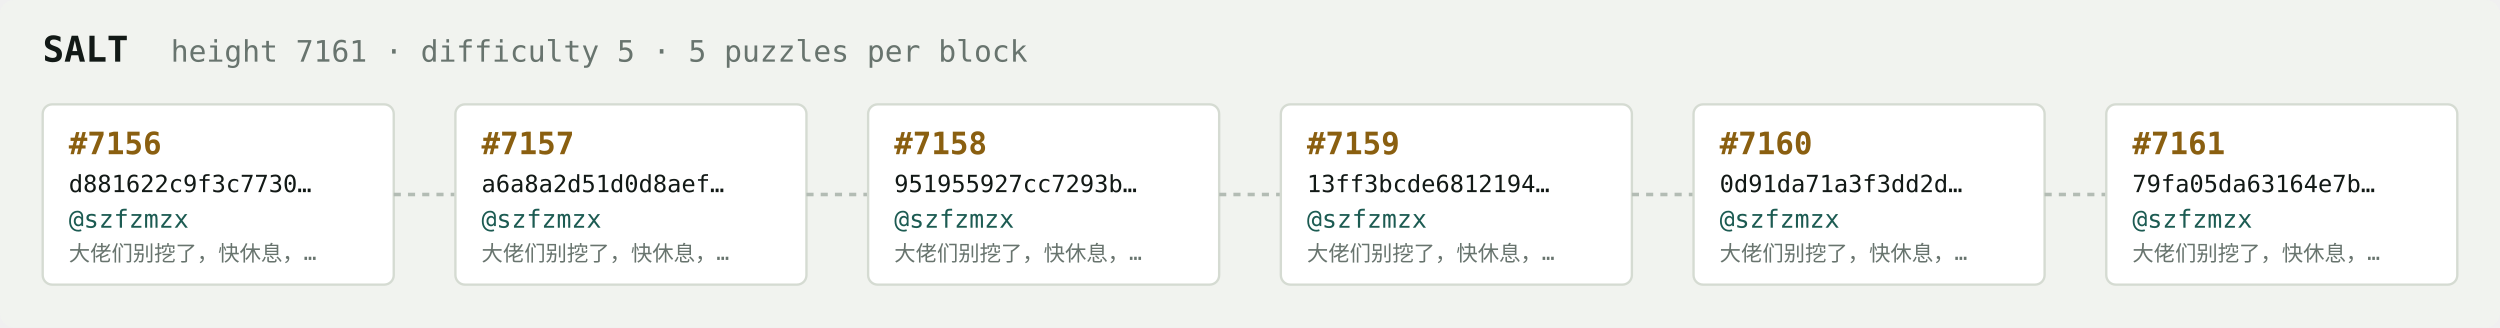
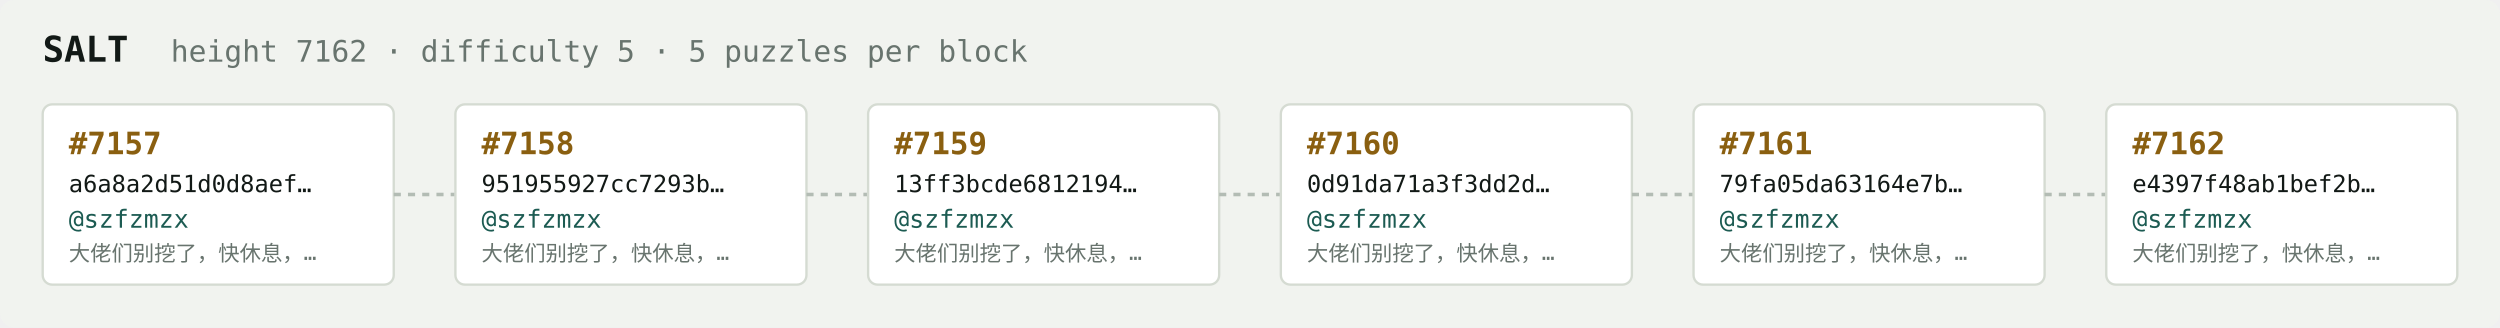
<svg xmlns="http://www.w3.org/2000/svg" width="1054" height="138" viewBox="0 0 1054 138" font-family="ui-monospace,SFMono-Regular,Menlo,monospace">
  <rect fill="#f1f3ef" width="1054" height="138" rx="6" />
  <text x="18" y="26" fill="#121916" font-size="15" font-weight="700">SALT</text>
-   <text x="72" y="26" fill="#68746e" font-size="12.5">height 7161 · difficulty 5 · 5 puzzles per block</text>
+   <text x="72" y="26" fill="#68746e" font-size="12.5">height 7162 · difficulty 5 · 5 puzzles per block</text>
  <rect x="18" y="44" width="148" height="76" rx="4" fill="#ffffff" stroke="#d5dbd2" stroke-width="1" />
-   <text x="29" y="65" fill="#8a5f10" font-size="13" font-weight="700">#7156</text>
-   <text x="29" y="81" fill="#121916" font-size="10">d881622c9f3c7730…</text>
+   <text x="29" y="65" fill="#8a5f10" font-size="13" font-weight="700">#7157</text>
+   <text x="29" y="81" fill="#121916" font-size="10">a6a8a2d51d0d8aef…</text>
  <text x="29" y="96" fill="#1c5b52" font-size="10.5">@szfzmzx</text>
  <text x="29" y="110" fill="#68746e" font-size="9">大佬们别挖了，快休息，…</text>
  <line x1="166" y1="82.0" x2="192" y2="82.0" stroke="#b3bcb4" stroke-width="1.5" stroke-dasharray="3 3" />
  <rect x="192" y="44" width="148" height="76" rx="4" fill="#ffffff" stroke="#d5dbd2" stroke-width="1" />
-   <text x="203" y="65" fill="#8a5f10" font-size="13" font-weight="700">#7157</text>
-   <text x="203" y="81" fill="#121916" font-size="10">a6a8a2d51d0d8aef…</text>
+   <text x="203" y="65" fill="#8a5f10" font-size="13" font-weight="700">#7158</text>
+   <text x="203" y="81" fill="#121916" font-size="10">951955927cc7293b…</text>
  <text x="203" y="96" fill="#1c5b52" font-size="10.5">@szfzmzx</text>
  <text x="203" y="110" fill="#68746e" font-size="9">大佬们别挖了，快休息，…</text>
  <line x1="340" y1="82.0" x2="366" y2="82.0" stroke="#b3bcb4" stroke-width="1.5" stroke-dasharray="3 3" />
  <rect x="366" y="44" width="148" height="76" rx="4" fill="#ffffff" stroke="#d5dbd2" stroke-width="1" />
-   <text x="377" y="65" fill="#8a5f10" font-size="13" font-weight="700">#7158</text>
-   <text x="377" y="81" fill="#121916" font-size="10">951955927cc7293b…</text>
+   <text x="377" y="65" fill="#8a5f10" font-size="13" font-weight="700">#7159</text>
+   <text x="377" y="81" fill="#121916" font-size="10">13ff3bcde6812194…</text>
  <text x="377" y="96" fill="#1c5b52" font-size="10.5">@szfzmzx</text>
  <text x="377" y="110" fill="#68746e" font-size="9">大佬们别挖了，快休息，…</text>
  <line x1="514" y1="82.0" x2="540" y2="82.0" stroke="#b3bcb4" stroke-width="1.5" stroke-dasharray="3 3" />
  <rect x="540" y="44" width="148" height="76" rx="4" fill="#ffffff" stroke="#d5dbd2" stroke-width="1" />
-   <text x="551" y="65" fill="#8a5f10" font-size="13" font-weight="700">#7159</text>
-   <text x="551" y="81" fill="#121916" font-size="10">13ff3bcde6812194…</text>
+   <text x="551" y="65" fill="#8a5f10" font-size="13" font-weight="700">#7160</text>
+   <text x="551" y="81" fill="#121916" font-size="10">0d91da71a3f3dd2d…</text>
  <text x="551" y="96" fill="#1c5b52" font-size="10.5">@szfzmzx</text>
  <text x="551" y="110" fill="#68746e" font-size="9">大佬们别挖了，快休息，…</text>
  <line x1="688" y1="82.0" x2="714" y2="82.0" stroke="#b3bcb4" stroke-width="1.5" stroke-dasharray="3 3" />
  <rect x="714" y="44" width="148" height="76" rx="4" fill="#ffffff" stroke="#d5dbd2" stroke-width="1" />
-   <text x="725" y="65" fill="#8a5f10" font-size="13" font-weight="700">#7160</text>
-   <text x="725" y="81" fill="#121916" font-size="10">0d91da71a3f3dd2d…</text>
+   <text x="725" y="65" fill="#8a5f10" font-size="13" font-weight="700">#7161</text>
+   <text x="725" y="81" fill="#121916" font-size="10">79fa05da63164e7b…</text>
  <text x="725" y="96" fill="#1c5b52" font-size="10.5">@szfzmzx</text>
  <text x="725" y="110" fill="#68746e" font-size="9">大佬们别挖了，快休息，…</text>
  <line x1="862" y1="82.0" x2="888" y2="82.0" stroke="#b3bcb4" stroke-width="1.5" stroke-dasharray="3 3" />
  <rect x="888" y="44" width="148" height="76" rx="4" fill="#ffffff" stroke="#d5dbd2" stroke-width="1" />
-   <text x="899" y="65" fill="#8a5f10" font-size="13" font-weight="700">#7161</text>
-   <text x="899" y="81" fill="#121916" font-size="10">79fa05da63164e7b…</text>
+   <text x="899" y="65" fill="#8a5f10" font-size="13" font-weight="700">#7162</text>
+   <text x="899" y="81" fill="#121916" font-size="10">e4397f48ab1bef2b…</text>
  <text x="899" y="96" fill="#1c5b52" font-size="10.5">@szfzmzx</text>
  <text x="899" y="110" fill="#68746e" font-size="9">大佬们别挖了，快休息，…</text>
</svg>
